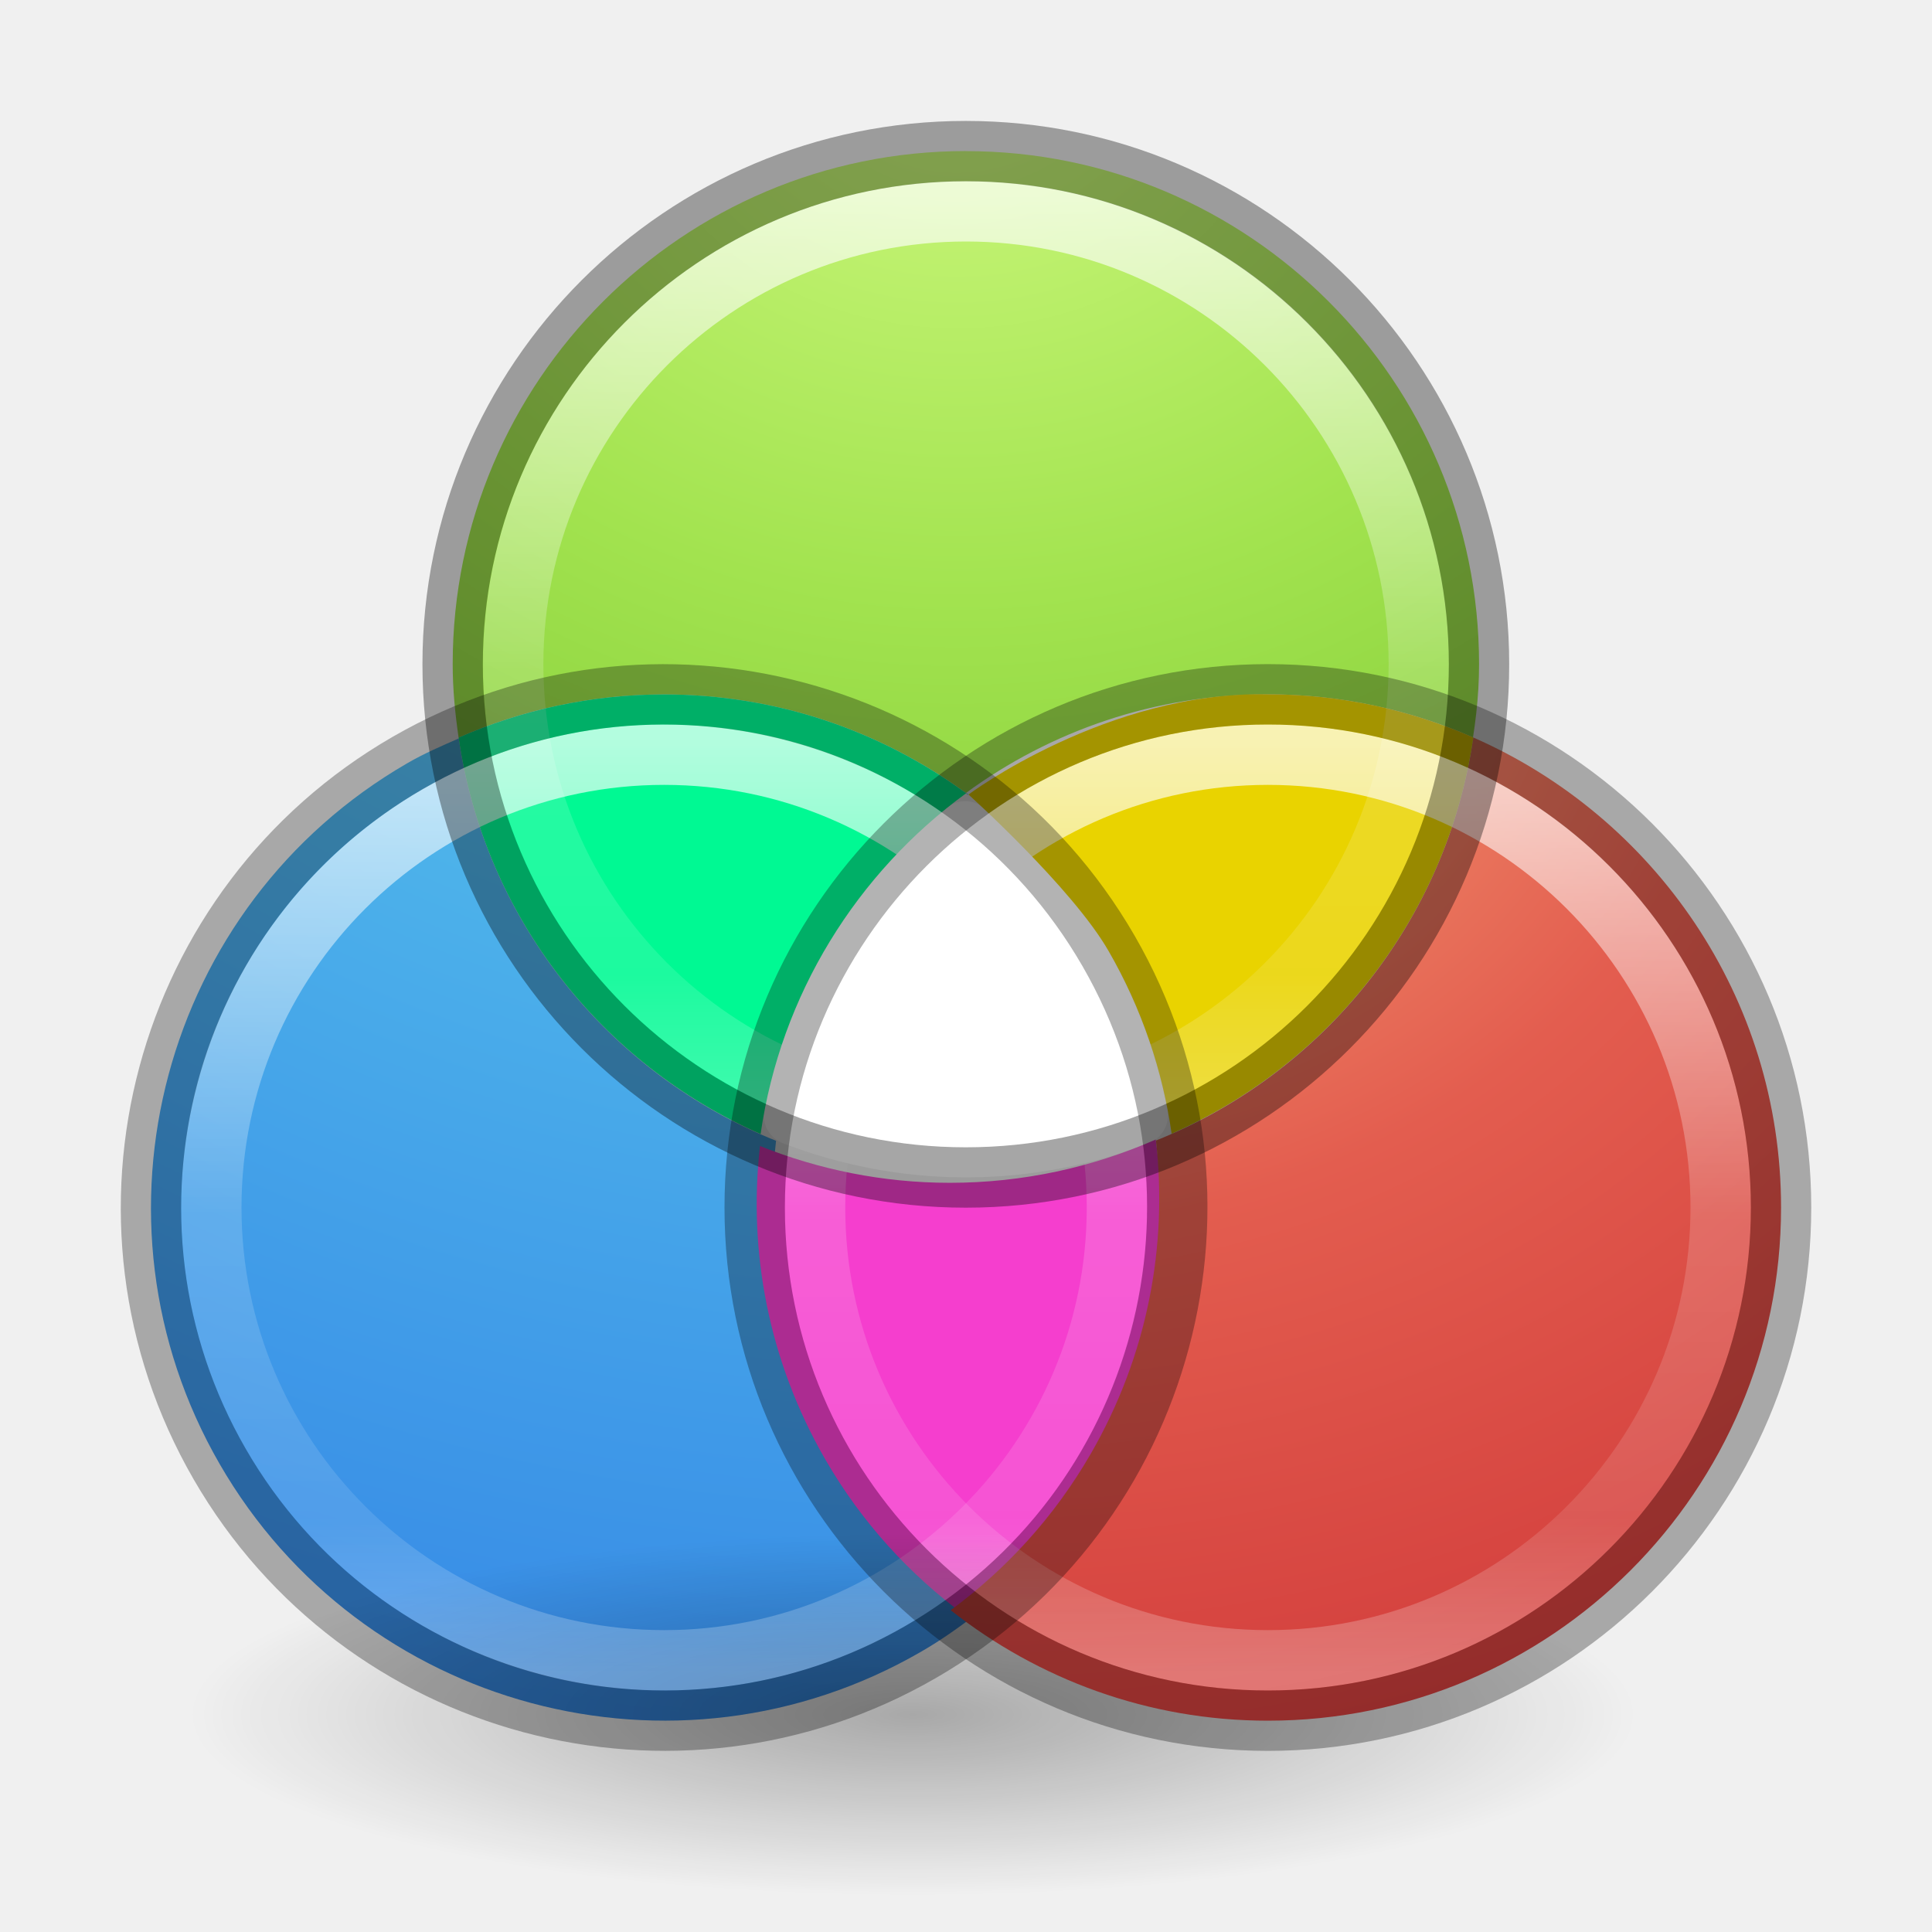
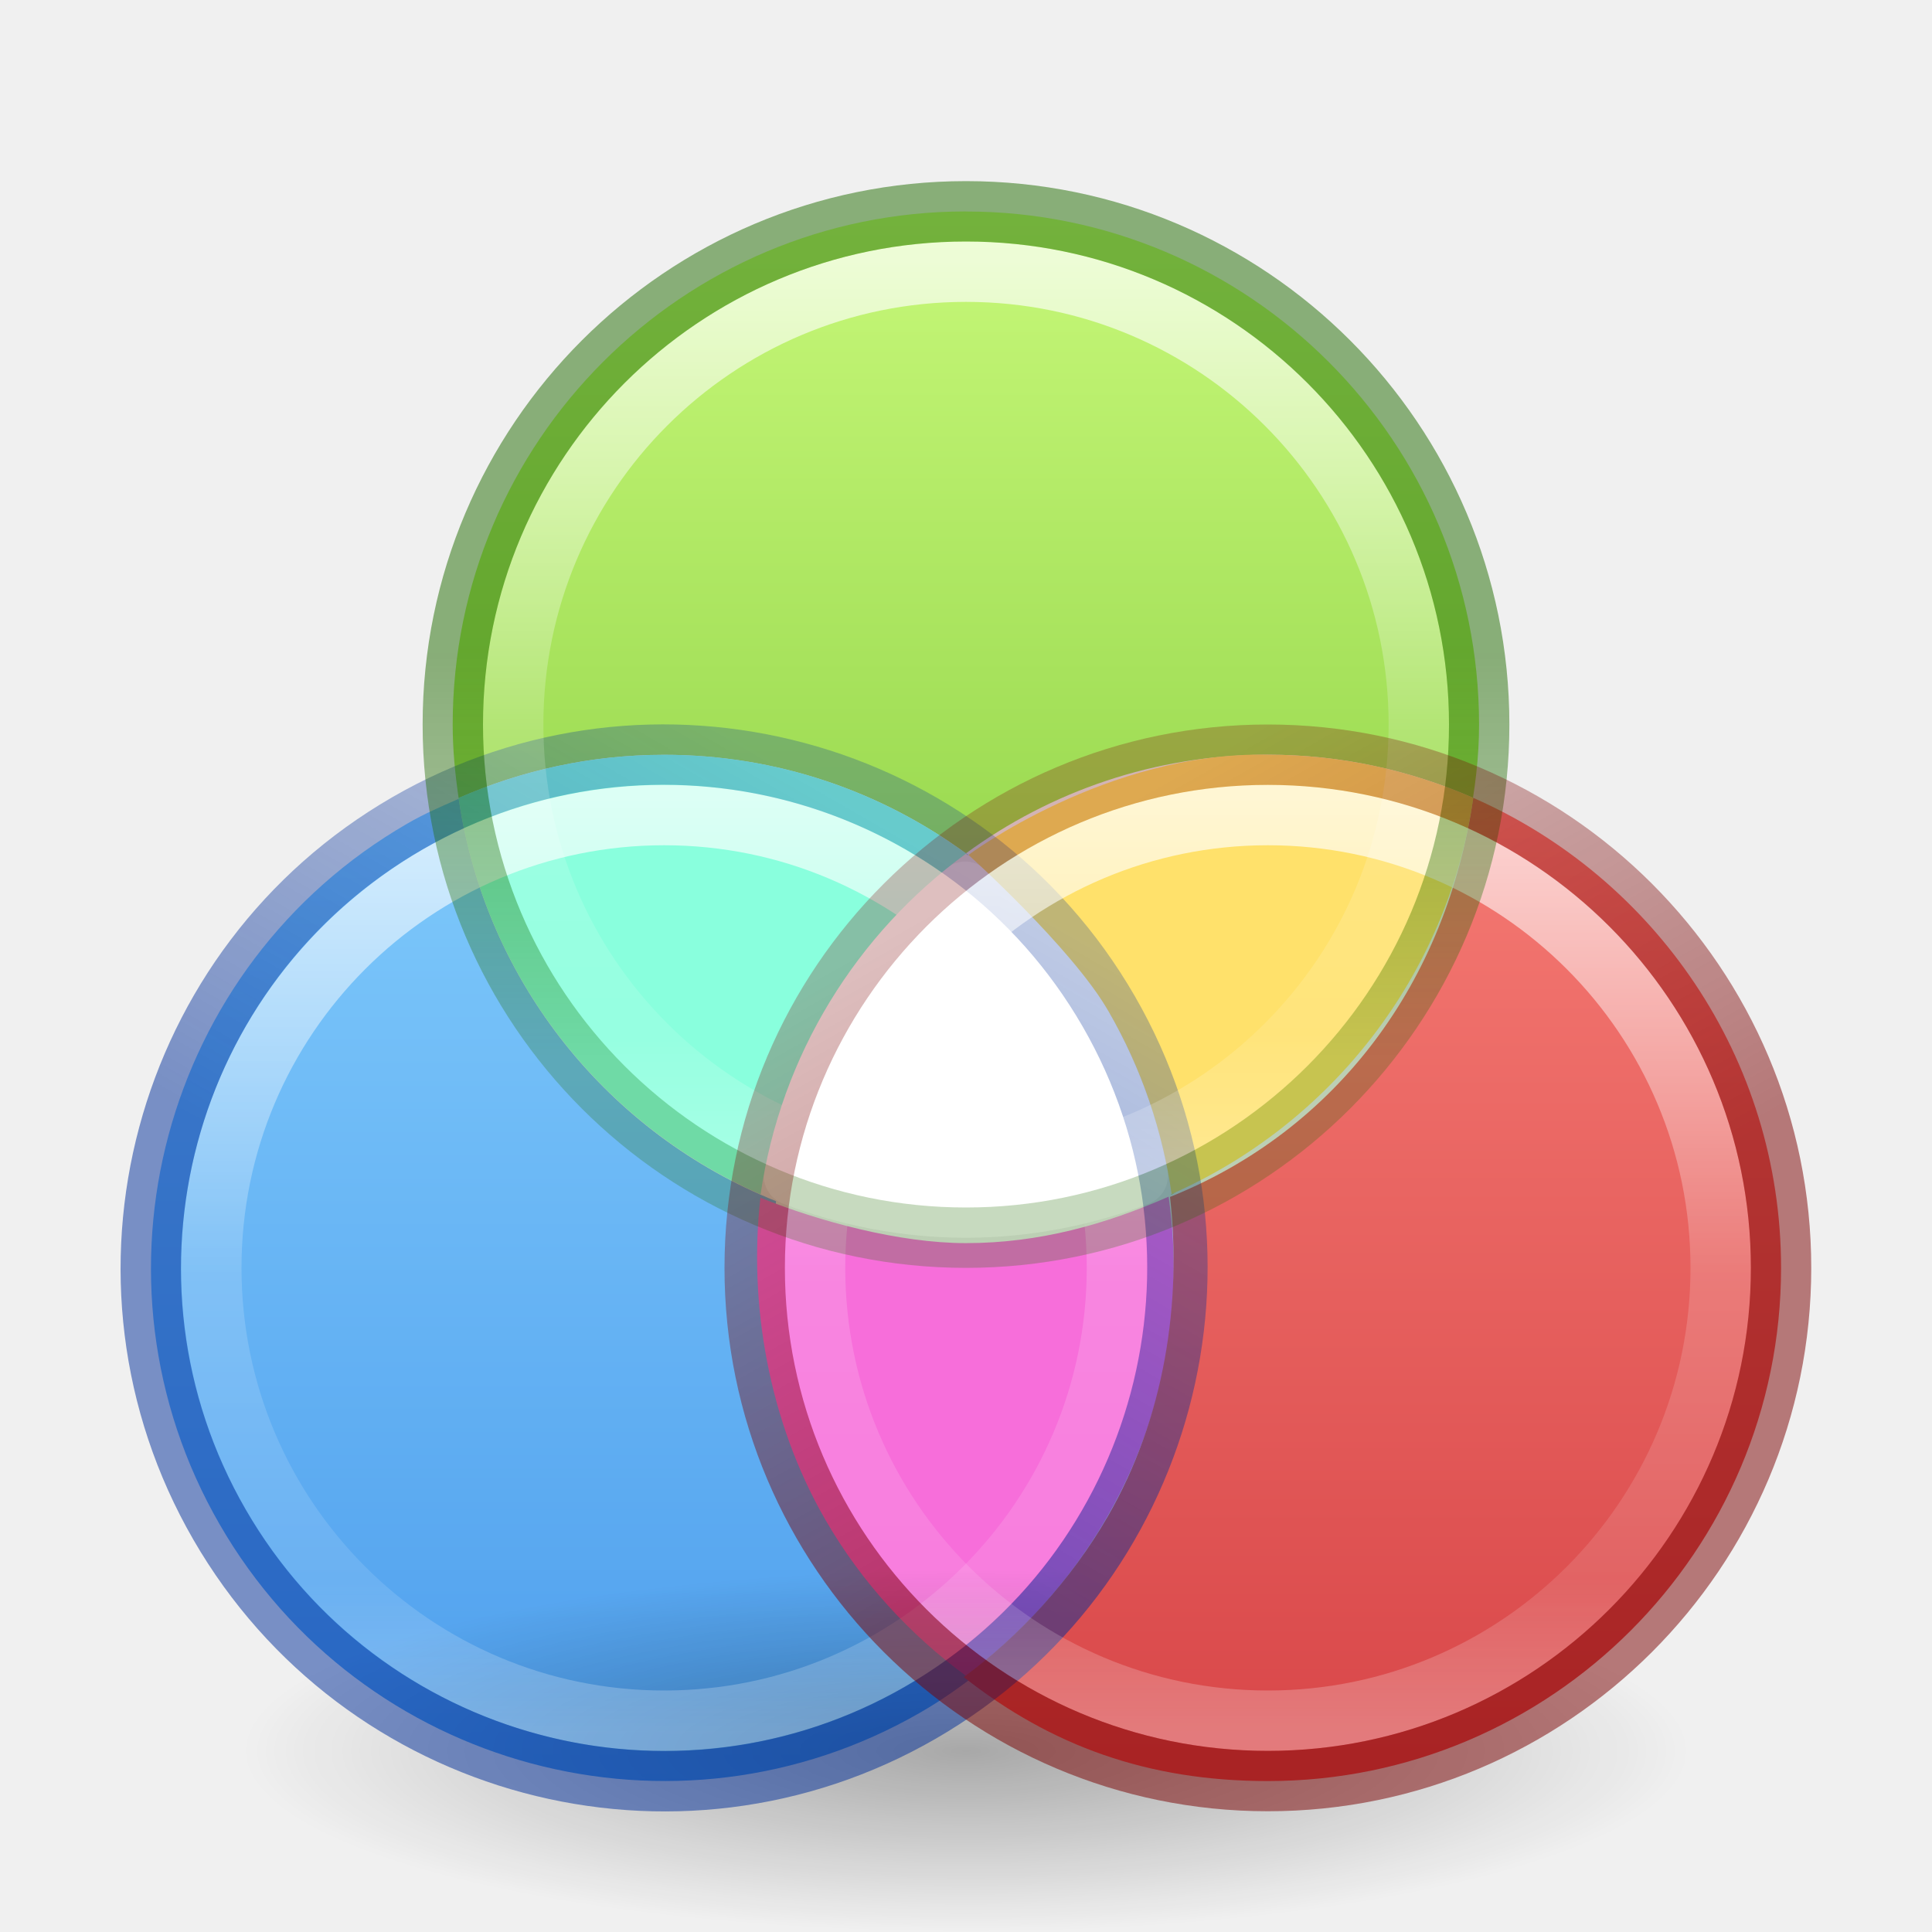
- <svg xmlns="http://www.w3.org/2000/svg" xmlns:ns1="http://www.openswatchbook.org/uri/2009/osb" xmlns:xlink="http://www.w3.org/1999/xlink" id="svg4248" height="32" width="32" version="1.1">
+ <svg xmlns="http://www.w3.org/2000/svg" xmlns:xlink="http://www.w3.org/1999/xlink" id="svg4248" height="32" width="32" version="1.1">
  <defs id="defs4250">
    <linearGradient id="linearGradient4011-4">
      <stop id="stop4013-8" style="stop-color:#ffffff;stop-opacity:1" offset="0" />
      <stop id="stop4015-5" style="stop-color:#ffffff;stop-opacity:0.235" offset="0.508" />
      <stop id="stop4017-6" style="stop-color:#ffffff;stop-opacity:0.157" offset="0.835" />
      <stop id="stop4019-1" style="stop-color:#ffffff;stop-opacity:0.392" offset="1" />
    </linearGradient>
-     <linearGradient ns1:paint="solid" id="linearGradient4526">
-       <stop id="stop4528" offset="0" style="stop-color:#ffffff;stop-opacity:1;" />
-     </linearGradient>
    <linearGradient id="linearGradient4661">
      <stop id="stop4663" style="stop-color:#000000;stop-opacity:1" offset="0" />
      <stop id="stop4665" style="stop-color:#000000;stop-opacity:0" offset="1" />
    </linearGradient>
-     <radialGradient xlink:href="#linearGradient4661" id="radialGradient3090" gradientUnits="userSpaceOnUse" gradientTransform="matrix(1.129412,0,0,0.2823525,-55.61077,27.09242)" cx="62.625" cy="4.625" fx="62.625" fy="4.625" r="10.625" />
-     <linearGradient y2="44.341" x2="71.204" y1="6.238" x1="71.204" gradientTransform="matrix(0.4054054,0,0,0.4054054,-18.08115,9.720039)" gradientUnits="userSpaceOnUse" id="linearGradient14881" xlink:href="#linearGradient4011-4" />
-     <linearGradient y2="44.341" x2="71.204" y1="6.238" x1="71.204" gradientTransform="matrix(0.4054054,0,0,0.4054054,-8.081152,9.720039)" gradientUnits="userSpaceOnUse" id="linearGradient14885" xlink:href="#linearGradient4011-4" />
-     <linearGradient y2="44.341" x2="71.204" y1="6.238" x1="71.204" gradientTransform="matrix(0.4054054,0,0,0.4054054,-13.08115,0.7200389)" gradientUnits="userSpaceOnUse" id="linearGradient14889" xlink:href="#linearGradient4011-4" />
-     <radialGradient cx="5.193" cy="8.45" r="20" fx="5.193" fy="8.45" id="radialGradient3166-9" xlink:href="#linearGradient2867-449-88-871-390-598-476-591-434-148-57-177-8" gradientUnits="userSpaceOnUse" gradientTransform="matrix(0,2.091315,-2.467635,-6.327879e-8,36.85102,-10.88777)" />
-     <linearGradient id="linearGradient2867-449-88-871-390-598-476-591-434-148-57-177-8">
-       <stop id="stop3750-4" style="stop-color:#90dbec;stop-opacity:1" offset="0" />
-       <stop id="stop3752-8" style="stop-color:#55c1ec;stop-opacity:1" offset="0.262" />
-       <stop id="stop3754-1" style="stop-color:#3689e6;stop-opacity:1" offset="0.705" />
-       <stop id="stop3756-0" style="stop-color:#2b63a0;stop-opacity:1" offset="1" />
+     <radialGradient xlink:href="#linearGradient4661" id="radialGradient3090" gradientUnits="userSpaceOnUse" gradientTransform="matrix(1.129412,0,0,0.2823525,-54.72941,27.69412)" cx="62.625" cy="4.625" fx="62.625" fy="4.625" r="10.625" />
+     <linearGradient y2="44.341" x2="71.204" y1="6.238" x1="71.204" gradientTransform="matrix(0.4054054,0,0,0.4054054,-18.08115,10.72004)" gradientUnits="userSpaceOnUse" id="linearGradient14881" xlink:href="#linearGradient4011-4" />
+     <linearGradient y2="44.341" x2="71.204" y1="6.238" x1="71.204" gradientTransform="matrix(0.4054054,0,0,0.4054054,-8.081152,10.72004)" gradientUnits="userSpaceOnUse" id="linearGradient14885" xlink:href="#linearGradient4011-4" />
+     <linearGradient y2="44.341" x2="71.204" y1="6.238" x1="71.204" gradientTransform="matrix(0.4054054,0,0,0.4054054,-13.08115,1.720039)" gradientUnits="userSpaceOnUse" id="linearGradient14889" xlink:href="#linearGradient4011-4" />
+     <linearGradient xlink:href="#linearGradient18797" id="linearGradient18799" x1="24.058" y1="16.261" x2="24.058" y2="26.17" gradientUnits="userSpaceOnUse" gradientTransform="matrix(0.68,0,0,0.68,-0.3200001,-0.2400001)" />
+     <linearGradient id="linearGradient18797">
+       <stop style="stop-color:#206b00;stop-opacity:1;" offset="0" id="stop18793" />
+       <stop style="stop-color:#206b00;stop-opacity:0.5;" offset="1" id="stop18795" />
    </linearGradient>
-     <radialGradient xlink:href="#linearGradient4223" id="radialGradient3116" gradientUnits="userSpaceOnUse" gradientTransform="matrix(-1.2646816e-7,2.603513,-3.196282,-1.5526248e-7,48.33888,-23.7106)" cx="9.997" cy="10.165" fx="9.467" fy="10.165" r="12.672" />
-     <linearGradient id="linearGradient4223">
-       <stop offset="0" style="stop-color:#cdf87e;stop-opacity:1" id="stop4225" />
-       <stop offset="0.262" style="stop-color:#a2e34f;stop-opacity:1" id="stop4227" />
-       <stop offset="0.661" style="stop-color:#68b723;stop-opacity:1" id="stop4229" />
-       <stop offset="1" style="stop-color:#1d7e0d;stop-opacity:1" id="stop4231" />
+     <linearGradient xlink:href="#linearGradient18781" id="linearGradient18783" x1="13.05" y1="31.615" x2="20.357" y2="18.96" gradientUnits="userSpaceOnUse" gradientTransform="matrix(0.6800543,0,0,0.6800543,-0.560922,-0.0816862)" />
+     <linearGradient id="linearGradient18781">
+       <stop style="stop-color:#002e99;stop-opacity:1;" offset="0" id="stop18777" />
+       <stop style="stop-color:#002e99;stop-opacity:0.5;" offset="1" id="stop18779" />
    </linearGradient>
-     <linearGradient id="linearGradient3242-8">
-       <stop offset="0" style="stop-color:#f8b17e;stop-opacity:1" id="stop3244-2" />
-       <stop offset="0.262" style="stop-color:#e35d4f;stop-opacity:1" id="stop3246-9" />
-       <stop offset="0.661" style="stop-color:#c6262e;stop-opacity:1" id="stop3248-10" />
-       <stop offset="1" style="stop-color:#690b54;stop-opacity:1" id="stop3250-2" />
+     <linearGradient xlink:href="#linearGradient18789" id="linearGradient18791" x1="35.176" y1="31.949" x2="28.039" y2="19.278" gradientUnits="userSpaceOnUse" gradientTransform="matrix(0.68,0,0,0.68,-0.0800002,-0.0800012)" />
+     <linearGradient id="linearGradient18789">
+       <stop style="stop-color:#7a0000;stop-opacity:1;" offset="0" id="stop18785" />
+       <stop style="stop-color:#7a0000;stop-opacity:0.5;" offset="1" id="stop18787" />
    </linearGradient>
-     <radialGradient xlink:href="#linearGradient3242-8" id="radialGradient3233-0" gradientUnits="userSpaceOnUse" gradientTransform="matrix(0,3.026079,-3.715058,0,53.52397,-24.00355)" cx="11.732" cy="9.957" fx="11.202" fy="9.957" r="12.672" />
+     <linearGradient id="linearGradient13285">
+       <stop style="stop-color:#8cd5ff;stop-opacity:1;" offset="0" id="stop13281" />
+       <stop style="stop-color:#3689e6;stop-opacity:1;" offset="1" id="stop13283" />
+     </linearGradient>
+     <linearGradient xlink:href="#linearGradient13285" id="linearGradient4213" x1="7.981" y1="7.621" x2="7.981" y2="36.669" gradientUnits="userSpaceOnUse" gradientTransform="translate(0,1)" />
+     <linearGradient id="linearGradient6761">
+       <stop style="stop-color:#ff8c82;stop-opacity:1;" offset="0" id="stop6757" />
+       <stop style="stop-color:#c6262e;stop-opacity:1;" offset="1" id="stop6759" />
+     </linearGradient>
+     <linearGradient xlink:href="#linearGradient6761" id="linearGradient5807" x1="23.42" y1="6.466" x2="23.42" y2="38.378" gradientUnits="userSpaceOnUse" gradientTransform="translate(0,1)" />
+     <linearGradient id="linearGradient14808">
+       <stop style="stop-color:#d1ff82;stop-opacity:1;" offset="0" id="stop14804" />
+       <stop style="stop-color:#68b723;stop-opacity:1;" offset="1" id="stop14806" />
+     </linearGradient>
+     <linearGradient xlink:href="#linearGradient14808" id="linearGradient7305" x1="15.916" y1="0.15" x2="15.916" y2="25.157" gradientUnits="userSpaceOnUse" gradientTransform="translate(0,1)" />
  </defs>
-   <path id="path14842" d="m 15.973,13.27 c -0.11,0.003 -0.215,0.042 -0.301,0.111 -1.532,1.234 -2.625,2.986 -3.014,4.994 -0.046,0.239 0.086,0.476 0.312,0.562 0.939,0.358 1.958,0.564 3.027,0.564 1.069,0 2.088,-0.206 3.027,-0.564 0.227,-0.087 0.359,-0.324 0.312,-0.562 -0.175,-0.897 -0.492,-1.786 -0.977,-2.625 -0.548,-0.95 -1.264,-1.733 -2.062,-2.371 -0.092,-0.074 -0.208,-0.113 -0.326,-0.109 z" style="color:#000000;font-style:normal;font-variant:normal;font-weight:normal;font-stretch:normal;font-size:medium;line-height:normal;font-family:sans-serif;text-indent:0;text-align:start;text-decoration:none;text-decoration-line:none;text-decoration-style:solid;text-decoration-color:#000000;letter-spacing:normal;word-spacing:normal;text-transform:none;direction:ltr;block-progression:tb;writing-mode:lr-tb;baseline-shift:baseline;text-anchor:start;white-space:normal;clip-rule:nonzero;display:inline;overflow:visible;visibility:visible;opacity:1;isolation:auto;mix-blend-mode:normal;color-interpolation:sRGB;color-interpolation-filters:linearRGB;solid-color:#000000;solid-opacity:1;fill:#ffffff;fill-opacity:1;fill-rule:nonzero;stroke:none;stroke-width:1;stroke-linecap:round;stroke-linejoin:round;stroke-miterlimit:4;stroke-dasharray:none;stroke-dashoffset:0;stroke-opacity:1;marker:none;color-rendering:auto;image-rendering:auto;shape-rendering:auto;text-rendering:auto;enable-background:accumulate" />
-   <path id="path14769" d="m 15.998,2.502 c -4.69,-2e-6 -8.5,3.81 -8.5,8.5 0,0.414 0.04,0.817 0.098,1.215 1.043,-0.457 2.192,-0.715 3.402,-0.715 1.87,0 3.598,0.606 5,1.633 C 17.401,12.107 19.129,11.5 21,11.5 c 1.21,0 2.36,0.258 3.402,0.715 -0.019,0.133 -0.049,0.263 -0.074,0.395 0.101,-0.522 0.17,-1.056 0.17,-1.607 6e-6,-4.69 -3.81,-8.5 -8.5,-8.5 z M 24.188,13.217 c -0.041,0.15 -0.079,0.301 -0.127,0.447 0.049,-0.147 0.086,-0.297 0.127,-0.447 z m -0.443,1.258 c -0.062,0.138 -0.131,0.271 -0.199,0.404 0.069,-0.134 0.137,-0.267 0.199,-0.404 z m -0.57,1.055 C 23.116,15.62 23.061,15.712 23,15.801 c 0.061,-0.089 0.116,-0.181 0.174,-0.271 z m -0.74,1.002 c -0.064,0.074 -0.127,0.149 -0.193,0.221 0.067,-0.072 0.129,-0.146 0.193,-0.221 z m -0.922,0.926 c -0.053,0.046 -0.11,0.087 -0.164,0.131 0.054,-0.044 0.111,-0.085 0.164,-0.131 z m -0.934,0.691 c -0.047,0.03 -0.091,0.063 -0.139,0.092 0.047,-0.029 0.092,-0.062 0.139,-0.092 z m -1.096,0.596 c -0.028,0.013 -0.056,0.025 -0.084,0.037 2.94e-4,0.002 0.002,0.004 0.002,0.006 0.028,-0.012 0.054,-0.03 0.082,-0.043 z" style="color:#000000;display:inline;overflow:visible;visibility:visible;opacity:1;fill:url(#radialGradient3116);fill-opacity:1;fill-rule:nonzero;stroke:none;stroke-width:1;marker:none;enable-background:accumulate;clip-rule:nonzero;isolation:auto;mix-blend-mode:normal;color-interpolation:sRGB;color-interpolation-filters:linearRGB;solid-color:#000000;solid-opacity:1;stroke-linecap:butt;stroke-linejoin:miter;stroke-miterlimit:4;stroke-dasharray:none;stroke-dashoffset:0;stroke-opacity:1;filter-blend-mode:normal;filter-gaussianBlur-deviation:0;color-rendering:auto;image-rendering:auto;shape-rendering:auto;text-rendering:auto" />
-   <path id="path14761" d="m 11.393,11.52 c 0.076,0.004 0.153,0.006 0.229,0.012 -0.076,-0.006 -0.152,-0.008 -0.229,-0.012 z m -0.832,0.006 c -0.121,0.006 -0.241,0.008 -0.361,0.02 0.119,-0.011 0.241,-0.013 0.361,-0.02 z m 2.158,0.158 c 0.018,0.004 0.035,0.008 0.053,0.012 -0.018,-0.004 -0.035,-0.008 -0.053,-0.012 z m -3.512,0.014 c -0.128,0.028 -0.254,0.068 -0.381,0.102 0.127,-0.034 0.252,-0.073 0.381,-0.102 z m -1.068,0.312 c -0.133,0.048 -0.265,0.098 -0.396,0.152 0.13,-0.054 0.263,-0.104 0.396,-0.152 z M 7.598,12.231 C 7.312,12.356 7.026,12.479 6.75,12.639 2.688,14.984 1.294,20.188 3.639,24.25 5.984,28.312 11.188,29.706 15.25,27.361 15.608,27.155 15.938,26.918 16.254,26.67 15.337,25.995 14.539,25.128 13.934,24.08 12.991,22.448 12.656,20.634 12.854,18.895 10.089,17.788 8.04,15.269 7.598,12.231 Z m 7.316,0.238 c 0.071,0.037 0.141,0.076 0.211,0.115 -0.07,-0.039 -0.14,-0.078 -0.211,-0.115 z m 1.021,0.625 c 0.033,0.024 0.067,0.048 0.1,0.072 0.002,-0.002 0.004,-0.004 0.006,-0.006 -0.034,-0.025 -0.071,-0.042 -0.105,-0.066 z" style="color:#000000;display:inline;overflow:visible;visibility:visible;opacity:1;fill:url(#radialGradient3166-9);fill-opacity:1;fill-rule:nonzero;stroke:none;stroke-width:1;marker:none;enable-background:accumulate;clip-rule:nonzero;isolation:auto;mix-blend-mode:normal;color-interpolation:sRGB;color-interpolation-filters:linearRGB;solid-color:#000000;solid-opacity:1;stroke-linecap:round;stroke-linejoin:round;stroke-miterlimit:4;stroke-dasharray:none;stroke-dashoffset:0;stroke-opacity:1;filter-blend-mode:normal;filter-gaussianBlur-deviation:0;color-rendering:auto;image-rendering:auto;shape-rendering:auto;text-rendering:auto" />
-   <path id="path14771" d="M 10.998 11.502 C 9.788 11.502 8.638 11.76 7.596 12.217 C 8.02 15.166 9.96 17.624 12.598 18.783 C 12.931 16.469 14.195 14.458 16.002 13.139 C 14.599 12.11 12.87 11.502 10.998 11.502 z " style="color:#000000;display:inline;overflow:visible;visibility:visible;opacity:1;fill:#00f993;fill-opacity:1;fill-rule:nonzero;stroke:none;stroke-width:1;marker:none;enable-background:accumulate" />
-   <path id="path14763" d="m 19.143,18.874 c -1.045,0.459 -2.197,0.717 -3.41,0.717 -1.112,0 -2.171,-0.22 -3.145,-0.609 -0.198,1.74 0.138,3.555 1.08,5.188 0.605,1.048 1.403,1.915 2.32,2.59 2.415,-1.9 3.575,-4.935 3.154,-7.885 z" style="color:#000000;display:inline;overflow:visible;visibility:visible;opacity:1;fill:#f53ece;fill-opacity:1;fill-rule:nonzero;stroke:none;stroke-width:1;marker:none;enable-background:accumulate" />
-   <path d="m 27.119,28.398 c 0,1.657 -5.373,3 -12,3 -6.627,0 -12,-1.343 -12,-3 0,-1.657 5.373,-3 12,-3 6.627,0 12,1.343 12,3 l 0,0 z" id="path8836" style="display:inline;overflow:visible;visibility:visible;opacity:0.3;fill:url(#radialGradient3090);fill-opacity:1;fill-rule:evenodd;stroke:none;stroke-width:1;marker:none" />
-   <path style="color:#000000;display:inline;overflow:visible;visibility:visible;opacity:1;fill:url(#radialGradient3233-0);fill-opacity:1;fill-rule:nonzero;stroke:none;stroke-width:1;marker:none;enable-background:accumulate;clip-rule:nonzero;isolation:auto;mix-blend-mode:normal;color-interpolation:sRGB;color-interpolation-filters:linearRGB;solid-color:#000000;solid-opacity:1;stroke-linecap:butt;stroke-linejoin:miter;stroke-miterlimit:4;stroke-dasharray:none;stroke-dashoffset:0;stroke-opacity:1;filter-blend-mode:normal;filter-gaussianBlur-deviation:0;color-rendering:auto;image-rendering:auto;shape-rendering:auto;text-rendering:auto" d="m 24.402,12.215 c -0.438,3.044 -2.488,5.567 -5.256,6.676 0.198,1.741 -0.137,3.556 -1.08,5.189 C 17.461,25.128 16.663,25.995 15.746,26.67 17.193,27.812 19.016,28.5 21,28.5 c 4.69,0 8.5,-3.81 8.5,-8.5 0,-3.48 -2.1,-6.471 -5.098,-7.785 z m -9.201,13.984 c 0.174,0.163 0.352,0.319 0.539,0.467 -0.188,-0.148 -0.366,-0.305 -0.539,-0.467 z" id="path14717" />
-   <path id="path14744" d="m 21,11.5 c -2.664,-0.055 -4.959,1.66 -4.959,1.66 0,0 1.715,1.542 2.32,2.59 0.556,0.963 0.896,1.99 1.045,3.027 2.635,-1.16 4.572,-3.616 4.996,-6.562 C 23.36,11.758 22.21,11.5 21,11.5 Z" style="color:#000000;display:inline;overflow:visible;visibility:visible;opacity:1;fill:#e9d300;fill-opacity:1;fill-rule:nonzero;stroke:none;stroke-width:1;marker:none;enable-background:accumulate" />
-   <path d="M 18.5,20 C 18.5,24.142 15.142,27.5 11,27.5 c -4.142,0 -7.5,-3.358 -7.5,-7.5 0,-4.142 3.358,-7.5 7.5,-7.5 4.142,0 7.5,3.358 7.5,7.5 l 0,0 z" id="path14879" style="color:#000000;display:inline;overflow:visible;visibility:visible;opacity:0.7;fill:none;stroke:url(#linearGradient14881);stroke-width:1;stroke-linecap:round;stroke-linejoin:round;stroke-miterlimit:4;stroke-dasharray:none;stroke-dashoffset:0;stroke-opacity:1;marker:none;enable-background:accumulate" />
-   <path style="color:#000000;display:inline;overflow:visible;visibility:visible;opacity:0.7;fill:none;stroke:url(#linearGradient14885);stroke-width:1;stroke-linecap:round;stroke-linejoin:round;stroke-miterlimit:4;stroke-dasharray:none;stroke-dashoffset:0;stroke-opacity:1;marker:none;enable-background:accumulate" id="path14883" d="M 28.5,20 C 28.5,24.142 25.142,27.5 21,27.5 16.858,27.5 13.5,24.142 13.5,20 c 0,-4.142 3.358,-7.5 7.5,-7.5 4.142,0 7.5,3.358 7.5,7.5 l 0,0 z" />
-   <path d="M 23.5,11 C 23.5,15.142 20.142,18.5 16,18.5 11.858,18.5 8.5,15.142 8.5,11 c 0,-4.142 3.358,-7.5 7.5,-7.5 4.142,0 7.5,3.358 7.5,7.5 l 0,0 z" id="path14887" style="color:#000000;display:inline;overflow:visible;visibility:visible;opacity:0.7;fill:none;stroke:url(#linearGradient14889);stroke-width:1;stroke-linecap:round;stroke-linejoin:round;stroke-miterlimit:4;stroke-dasharray:none;stroke-dashoffset:0;stroke-opacity:1;marker:none;enable-background:accumulate" />
-   <path d="m 15.997,19.503 c -4.69,0 -8.5,-3.81 -8.5,-8.5 0,-4.69 3.81,-8.5 8.5,-8.5 4.69,0 8.5,3.81 8.5,8.5 0,4.69 -3.81,8.5 -8.5,8.5 z" id="path14767" style="color:#000000;display:inline;overflow:visible;visibility:visible;opacity:0.35;fill:none;fill-opacity:0;fill-rule:nonzero;stroke:#000000;stroke-width:1;stroke-linecap:round;stroke-linejoin:round;stroke-miterlimit:4;stroke-dasharray:none;stroke-dashoffset:0;stroke-opacity:1;marker:none;enable-background:accumulate" />
-   <path style="color:#000000;display:inline;overflow:visible;visibility:visible;opacity:0.3;fill:none;fill-opacity:0;fill-rule:nonzero;stroke:#000000;stroke-width:1;stroke-linecap:round;stroke-linejoin:round;stroke-miterlimit:4;stroke-dasharray:none;stroke-dashoffset:0;stroke-opacity:1;marker:none;enable-background:accumulate" id="path14759" d="m 18.361,15.75 c 2.345,4.062 0.95,9.266 -3.111,11.611 C 11.188,29.706 5.984,28.312 3.639,24.25 1.294,20.188 2.688,14.984 6.75,12.639 c 4.062,-2.345 9.266,-0.95 11.611,3.111 z" />
-   <path d="M 21,11.5 C 16.31,11.5 12.5,15.31 12.5,20 c 0,4.69 3.81,8.5 8.5,8.5 4.69,0 8.5,-3.81 8.5,-8.5 0,-4.69 -3.81,-8.5 -8.5,-8.5 z" id="path14719" style="color:#000000;display:inline;overflow:visible;visibility:visible;opacity:0.3;fill:none;fill-opacity:0;fill-rule:nonzero;stroke:#000000;stroke-width:1;stroke-linecap:round;stroke-linejoin:round;stroke-miterlimit:4;stroke-dasharray:none;stroke-dashoffset:0;stroke-opacity:1;marker:none;enable-background:accumulate" />
+   <path id="path14842" d="m 15.973,14.27 c -0.11,0.003 -0.215,0.042 -0.301,0.111 -1.532,1.234 -2.625,2.986 -3.014,4.994 -0.046,0.239 0.086,0.476 0.312,0.562 0.939,0.358 1.958,0.564 3.027,0.564 1.069,0 2.088,-0.206 3.027,-0.564 0.227,-0.087 0.359,-0.324 0.312,-0.562 -0.175,-0.897 -0.492,-1.786 -0.977,-2.625 -0.548,-0.95 -1.264,-1.733 -2.062,-2.371 -0.092,-0.074 -0.208,-0.113 -0.326,-0.109 z" style="color:#000000;font-style:normal;font-variant:normal;font-weight:normal;font-stretch:normal;font-size:medium;line-height:normal;font-family:sans-serif;text-indent:0;text-align:start;text-decoration:none;text-decoration-line:none;text-decoration-style:solid;text-decoration-color:#000000;letter-spacing:normal;word-spacing:normal;text-transform:none;writing-mode:lr-tb;direction:ltr;baseline-shift:baseline;text-anchor:start;white-space:normal;clip-rule:nonzero;display:inline;overflow:visible;visibility:visible;opacity:1;isolation:auto;mix-blend-mode:normal;color-interpolation:sRGB;color-interpolation-filters:linearRGB;solid-color:#000000;solid-opacity:1;fill:#ffffff;fill-opacity:1;fill-rule:nonzero;stroke:none;stroke-width:1;stroke-linecap:round;stroke-linejoin:round;stroke-miterlimit:4;stroke-dasharray:none;stroke-dashoffset:0;stroke-opacity:1;marker:none;color-rendering:auto;image-rendering:auto;shape-rendering:auto;text-rendering:auto;enable-background:accumulate" />
+   <path id="path14769" d="m 15.998,3.502 c -4.69,-2e-6 -8.5,3.81 -8.5,8.5 0,0.414 0.04,0.817 0.098,1.215 1.043,-0.457 2.192,-0.715 3.402,-0.715 1.87,0 3.598,0.606 5,1.633 C 17.401,13.107 19.129,12.5 21,12.5 c 1.21,0 2.36,0.258 3.402,0.715 -0.019,0.133 -0.049,0.263 -0.074,0.395 0.101,-0.522 0.17,-1.056 0.17,-1.607 6e-6,-4.69 -3.81,-8.5 -8.5,-8.5 z M 24.188,14.217 c -0.041,0.15 -0.079,0.301 -0.127,0.447 0.049,-0.147 0.086,-0.297 0.127,-0.447 z m -0.443,1.258 c -0.062,0.138 -0.131,0.271 -0.199,0.404 0.069,-0.134 0.137,-0.267 0.199,-0.404 z m -0.57,1.055 C 23.116,16.62 23.061,16.712 23,16.801 c 0.061,-0.089 0.116,-0.181 0.174,-0.271 z m -0.74,1.002 c -0.064,0.074 -0.127,0.149 -0.193,0.221 0.067,-0.072 0.129,-0.146 0.193,-0.221 z m -0.922,0.926 c -0.053,0.046 -0.11,0.087 -0.164,0.131 0.054,-0.044 0.111,-0.085 0.164,-0.131 z m -0.934,0.691 c -0.047,0.03 -0.091,0.063 -0.139,0.092 0.047,-0.029 0.092,-0.062 0.139,-0.092 z m -1.096,0.596 c -0.028,0.013 -0.056,0.025 -0.084,0.037 2.94e-4,0.002 0.002,0.004 0.002,0.006 0.028,-0.012 0.054,-0.03 0.082,-0.043 z" style="color:#000000;clip-rule:nonzero;display:inline;overflow:visible;visibility:visible;opacity:1;isolation:auto;mix-blend-mode:normal;color-interpolation:sRGB;color-interpolation-filters:linearRGB;solid-color:#000000;solid-opacity:1;fill:url(#linearGradient7305);fill-opacity:1;fill-rule:nonzero;stroke:none;stroke-width:1;stroke-linecap:butt;stroke-linejoin:miter;stroke-miterlimit:4;stroke-dasharray:none;stroke-dashoffset:0;stroke-opacity:1;marker:none;color-rendering:auto;image-rendering:auto;shape-rendering:auto;text-rendering:auto;enable-background:accumulate" />
+   <path id="path14761" d="m 11.393,12.52 c 0.076,0.004 0.153,0.006 0.229,0.012 -0.076,-0.006 -0.152,-0.008 -0.229,-0.012 z m -0.832,0.006 c -0.121,0.006 -0.241,0.008 -0.361,0.02 0.119,-0.011 0.241,-0.013 0.361,-0.02 z m 2.158,0.158 c 0.018,0.004 0.035,0.008 0.053,0.012 -0.018,-0.004 -0.035,-0.008 -0.053,-0.012 z m -3.512,0.014 c -0.128,0.028 -0.254,0.068 -0.381,0.102 0.127,-0.034 0.252,-0.073 0.381,-0.102 z m -1.068,0.312 c -0.133,0.048 -0.265,0.098 -0.396,0.152 0.13,-0.054 0.263,-0.104 0.396,-0.152 z M 7.598,13.231 C 7.312,13.356 7.026,13.479 6.75,13.639 2.688,15.984 1.294,21.188 3.639,25.25 5.984,29.312 11.188,30.706 15.25,28.361 15.608,28.155 15.938,27.918 16.254,27.67 15.337,26.995 14.539,26.128 13.934,25.08 12.991,23.448 12.656,21.634 12.854,19.895 10.089,18.788 8.04,16.269 7.598,13.231 Z m 7.316,0.238 c 0.071,0.037 0.141,0.076 0.211,0.115 -0.07,-0.039 -0.14,-0.078 -0.211,-0.115 z m 1.021,0.625 c 0.033,0.024 0.067,0.048 0.1,0.072 0.002,-0.002 0.004,-0.004 0.006,-0.006 -0.034,-0.025 -0.071,-0.042 -0.105,-0.066 z" style="color:#000000;clip-rule:nonzero;display:inline;overflow:visible;visibility:visible;opacity:1;isolation:auto;mix-blend-mode:normal;color-interpolation:sRGB;color-interpolation-filters:linearRGB;solid-color:#000000;solid-opacity:1;fill:url(#linearGradient4213);fill-opacity:1;fill-rule:nonzero;stroke:none;stroke-width:1;stroke-linecap:round;stroke-linejoin:round;stroke-miterlimit:4;stroke-dasharray:none;stroke-dashoffset:0;stroke-opacity:1;marker:none;color-rendering:auto;image-rendering:auto;shape-rendering:auto;text-rendering:auto;enable-background:accumulate" />
+   <path id="path14771" d="m 10.998,12.502 c -1.21,-1e-6 -2.36,0.258 -3.402,0.715 0.424,2.949 2.364,5.407 5.002,6.566 0.334,-2.315 1.597,-4.325 3.404,-5.645 -1.403,-1.028 -3.132,-1.637 -5.004,-1.637 z" style="color:#000000;display:inline;overflow:visible;visibility:visible;opacity:1;fill:#89ffdd;fill-opacity:1;fill-rule:nonzero;stroke:none;stroke-width:1;marker:none;enable-background:accumulate" />
+   <path id="path14763" d="M 19.355,19.821 C 18.31,20.28 17.213,20.59 16,20.59 c -1.112,0 -2.432,-0.362 -3.405,-0.751 -0.198,1.74 0.131,3.697 1.074,5.33 0.605,1.048 1.414,1.915 2.332,2.59 2.616,-1.992 3.775,-4.988 3.355,-7.938 z" style="color:#000000;display:inline;overflow:visible;visibility:visible;opacity:1;fill:#f76eda;fill-opacity:1;fill-rule:nonzero;stroke:none;stroke-width:1;marker:none;enable-background:accumulate" />
+   <path d="m 28,29 c 0,1.657 -5.373,3 -12,3 -6.627,0 -12,-1.343 -12,-3 0,-1.657 5.373,-3 12,-3 6.627,0 12,1.343 12,3 z" id="path8836" style="display:inline;overflow:visible;visibility:visible;opacity:0.3;fill:url(#radialGradient3090);fill-opacity:1;fill-rule:evenodd;stroke:none;stroke-width:1;marker:none" />
+   <path style="color:#000000;clip-rule:nonzero;display:inline;overflow:visible;visibility:visible;opacity:1;isolation:auto;mix-blend-mode:normal;color-interpolation:sRGB;color-interpolation-filters:linearRGB;solid-color:#000000;solid-opacity:1;fill:url(#linearGradient5807);fill-opacity:1;fill-rule:nonzero;stroke:none;stroke-width:1;stroke-linecap:butt;stroke-linejoin:miter;stroke-miterlimit:4;stroke-dasharray:none;stroke-dashoffset:0;stroke-opacity:1;marker:none;color-rendering:auto;image-rendering:auto;shape-rendering:auto;text-rendering:auto;enable-background:accumulate" d="m 24.402,13.215 c -0.438,3.044 -2.255,5.501 -5.023,6.61 0.198,1.741 -0.089,3.66 -1.032,5.294 -0.605,1.048 -1.467,1.984 -2.384,2.659 C 17.411,28.919 19.016,29.5 21,29.5 c 4.69,0 8.5,-3.81 8.5,-8.5 0,-3.48 -2.1,-6.471 -5.098,-7.785 z" id="path14717" />
+   <path id="path14744" d="m 21,12.5 c -2.664,-0.055 -4.959,1.66 -4.959,1.66 0,0 1.715,1.542 2.32,2.59 0.556,0.963 0.896,1.99 1.045,3.027 2.635,-1.16 4.572,-3.616 4.996,-6.562 C 23.36,12.758 22.21,12.5 21,12.5 Z" style="color:#000000;display:inline;overflow:visible;visibility:visible;opacity:1;fill:#ffe16b;fill-opacity:1;fill-rule:nonzero;stroke:none;stroke-width:1;marker:none;enable-background:accumulate" />
+   <path d="M 18.5,21 C 18.5,25.142 15.142,28.5 11,28.5 c -4.142,0 -7.5,-3.358 -7.5,-7.5 0,-4.142 3.358,-7.5 7.5,-7.5 4.142,0 7.5,3.358 7.5,7.5 z" id="path14879" style="color:#000000;display:inline;overflow:visible;visibility:visible;opacity:0.7;fill:none;stroke:url(#linearGradient14881);stroke-width:1;stroke-linecap:round;stroke-linejoin:round;stroke-miterlimit:4;stroke-dasharray:none;stroke-dashoffset:0;stroke-opacity:1;marker:none;enable-background:accumulate" />
+   <path style="color:#000000;display:inline;overflow:visible;visibility:visible;fill:none;fill-opacity:0;fill-rule:nonzero;stroke:url(#linearGradient18783);stroke-width:1;stroke-linecap:round;stroke-linejoin:round;stroke-miterlimit:4;stroke-dasharray:none;stroke-dashoffset:0;stroke-opacity:0.5;marker:none;enable-background:accumulate" id="path14759-6" d="m 18.363,16.749 c 2.346,4.063 0.951,9.269 -3.112,11.615 -4.063,2.346 -9.269,0.951 -11.615,-3.112 -2.346,-4.063 -0.951,-9.269 3.112,-11.615 4.063,-2.346 9.269,-0.951 11.615,3.112 z" />
+   <path style="color:#000000;display:inline;overflow:visible;visibility:visible;opacity:0.7;fill:none;stroke:url(#linearGradient14885);stroke-width:1;stroke-linecap:round;stroke-linejoin:round;stroke-miterlimit:4;stroke-dasharray:none;stroke-dashoffset:0;stroke-opacity:1;marker:none;enable-background:accumulate" id="path14883" d="M 28.5,21 C 28.5,25.142 25.142,28.5 21,28.5 16.858,28.5 13.5,25.142 13.5,21 c 0,-4.142 3.358,-7.5 7.5,-7.5 4.142,0 7.5,3.358 7.5,7.5 z" />
+   <path d="M 23.5,12 C 23.5,16.142 20.142,19.5 16,19.5 11.858,19.5 8.5,16.142 8.5,12 c 0,-4.142 3.358,-7.5 7.5,-7.5 4.142,0 7.5,3.358 7.5,7.5 z" id="path14887" style="color:#000000;display:inline;overflow:visible;visibility:visible;opacity:0.7;fill:none;stroke:url(#linearGradient14889);stroke-width:1;stroke-linecap:round;stroke-linejoin:round;stroke-miterlimit:4;stroke-dasharray:none;stroke-dashoffset:0;stroke-opacity:1;marker:none;enable-background:accumulate" />
+   <path d="M 16,20.5 C 11.31,20.5 7.5,16.69 7.5,12 c 0,-4.69 3.81,-8.5 8.5,-8.5 4.69,0 8.5,3.81 8.5,8.5 0,4.69 -3.81,8.5 -8.5,8.5 z" id="path14767-3" style="color:#000000;display:inline;overflow:visible;visibility:visible;fill:none;fill-opacity:0;fill-rule:nonzero;stroke:url(#linearGradient18799);stroke-width:1;stroke-linecap:round;stroke-linejoin:round;stroke-miterlimit:4;stroke-dasharray:none;stroke-dashoffset:0;stroke-opacity:0.5;marker:none;enable-background:accumulate" />
+   <path d="M 21,12.5 C 16.31,12.5 12.5,16.31 12.5,21 c 0,4.69 3.81,8.5 8.5,8.5 4.69,0 8.5,-3.81 8.5,-8.5 C 29.5,16.31 25.69,12.5 21,12.5 Z" id="path14719-7" style="color:#000000;display:inline;overflow:visible;visibility:visible;fill:none;fill-opacity:0;fill-rule:nonzero;stroke:url(#linearGradient18791);stroke-width:1;stroke-linecap:round;stroke-linejoin:round;stroke-miterlimit:4;stroke-dasharray:none;stroke-dashoffset:0;stroke-opacity:0.5;marker:none;enable-background:accumulate" />
</svg>
